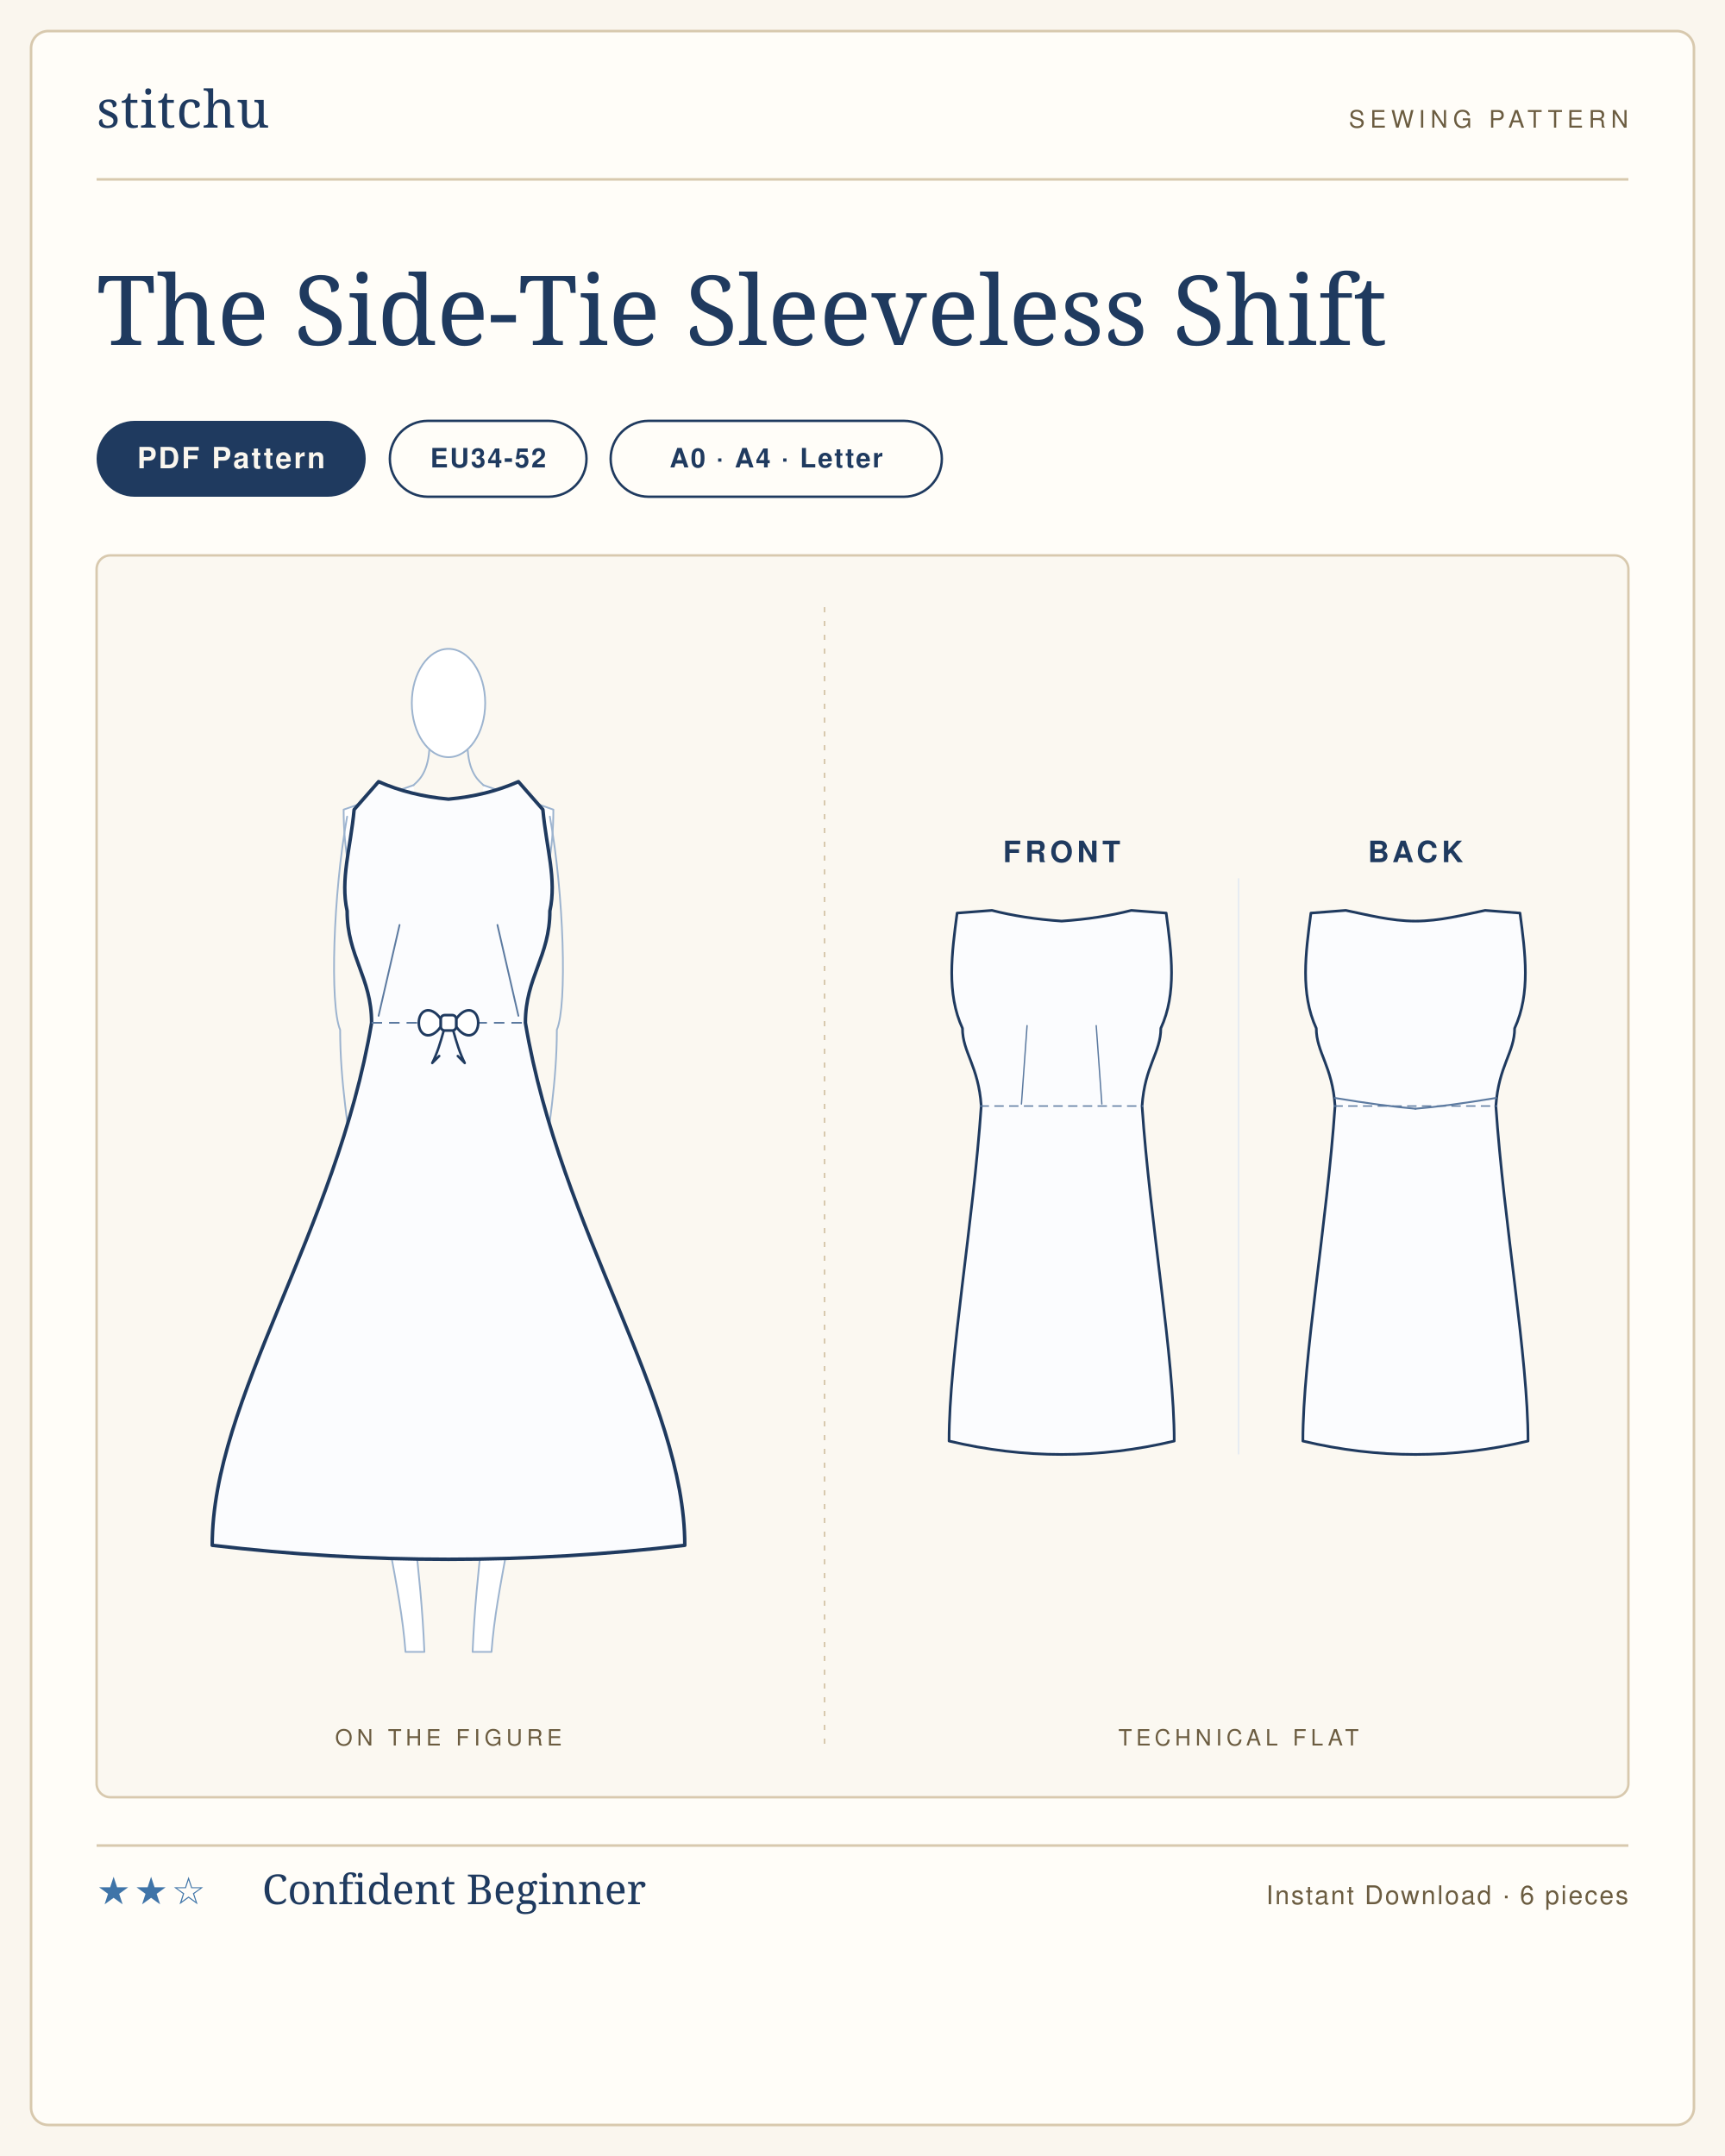
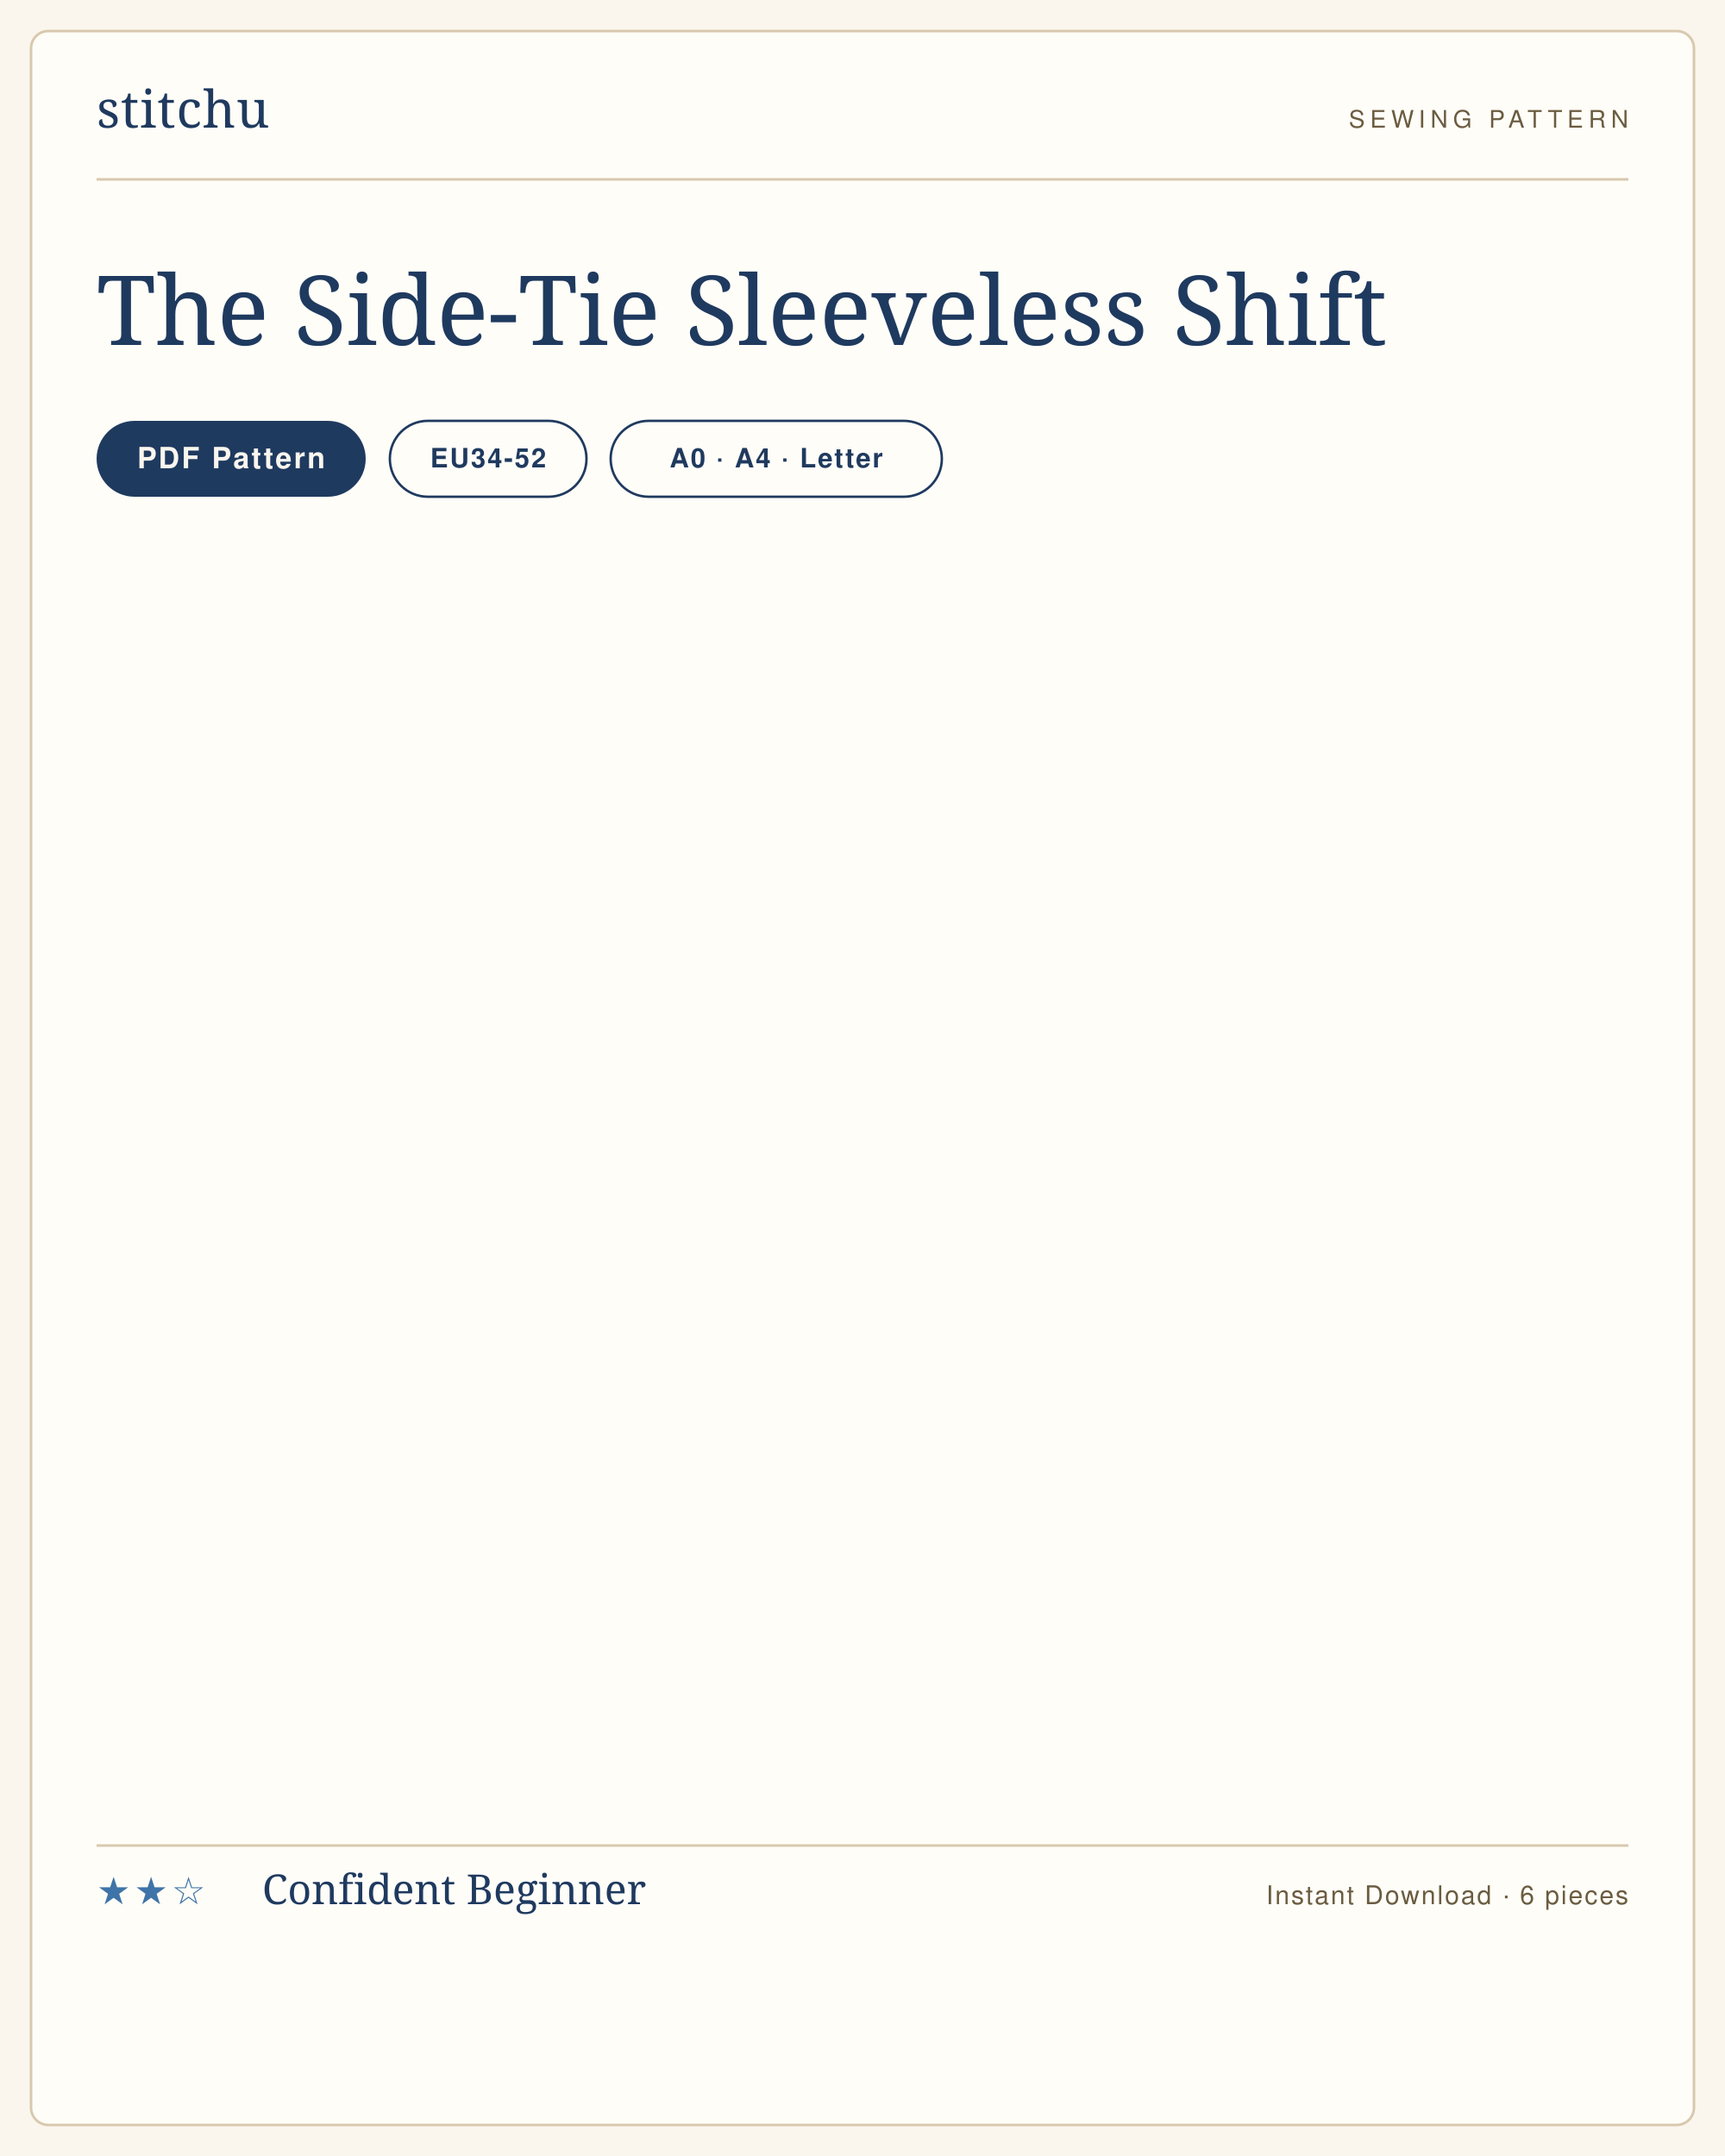
<svg xmlns="http://www.w3.org/2000/svg" viewBox="0 0 1000 1250" width="1000" height="1250" role="img" aria-label="The Side-Tie Sleeveless Shift sewing pattern listing card">
  <rect width="1000" height="1250" fill="#faf6ee" />
  <rect x="18" y="18" width="964" height="1214" rx="10" fill="#fffdf8" stroke="#d8c9ae" stroke-width="1.5" />
  <g transform="translate(56 74)">
    <text x="0" y="0" font-family="'Didot','Bodoni 72',Georgia,serif" font-size="30" fill="#1f3a5f" letter-spacing="0.5">stitchu</text>
  </g>
  <g transform="translate(944 74)">
    <text x="0" y="0" text-anchor="end" font-family="Helvetica,Arial,sans-serif" font-size="14" letter-spacing="3" fill="#6b5c40">SEWING PATTERN</text>
  </g>
  <line x1="56" y1="104" x2="944" y2="104" stroke="#d8c9ae" stroke-width="1.5" />
  <text x="56" y="200" font-family="'Didot','Bodoni 72',Georgia,serif" font-size="56" font-weight="400" fill="#1f3a5f">The Side-Tie Sleeveless Shift</text>
  <g>
    <rect x="56" y="244" width="156" height="44" rx="22" fill="#1f3a5f" />
    <text x="134" y="271.5" text-anchor="middle" font-family="Helvetica,Arial,sans-serif" font-size="17" font-weight="600" letter-spacing="1.2" fill="#faf6ee">PDF Pattern</text>
  </g>
  <g>
    <rect x="226" y="244" width="114" height="44" rx="22" fill="none" stroke="#1f3a5f" stroke-width="1.4" />
    <text x="283" y="271" text-anchor="middle" font-family="Helvetica,Arial,sans-serif" font-size="15.5" font-weight="600" letter-spacing="1" fill="#1f3a5f">EU34-52</text>
  </g>
  <g>
    <rect x="354" y="244" width="192" height="44" rx="22" fill="none" stroke="#1f3a5f" stroke-width="1.4" />
    <text x="450" y="271" text-anchor="middle" font-family="Helvetica,Arial,sans-serif" font-size="15.5" font-weight="600" letter-spacing="1" fill="#1f3a5f">A0 · A4 · Letter</text>
  </g>
-   <rect x="56" y="322" width="888" height="720" rx="8" fill="#fbf8f1" stroke="#d8c9ae" stroke-width="1.4" />
-   <line x1="478" y1="352" x2="478" y2="1012" stroke="#d8c9ae" stroke-width="1" stroke-dasharray="3 5" />
-   <text x="260" y="1012" text-anchor="middle" font-family="Helvetica,Arial,sans-serif" font-size="13" letter-spacing="2.5" fill="#6b5c40">ON THE FIGURE</text>
-   <text x="718" y="1012" text-anchor="middle" font-family="Helvetica,Arial,sans-serif" font-size="13" letter-spacing="2.5" fill="#6b5c40">TECHNICAL FLAT</text>
-   <svg x="98.705" y="362" width="322.589" height="616" viewBox="0 0 318.4 608.0" preserveAspectRatio="xMidYMid meet">
-     <g transform="translate(159.2 14.0)">
-       <g>
-         <path d="M 58.0 286.0 C 54.0 326.0 45.0 412.0 41.0 452.0 C 39.0 502.0 27.6 534.0 24.6 574.0 L 13.8 574.0 C 15.8 524.0 23.0 492.0 23.0 452.0 C 23.0 392.0 26.0 350.0 26.0 322.0 L 0 320.0" fill="#fff" stroke="#9db4cf" stroke-width="1" stroke-linejoin="round" stroke-linecap="round" />
-         <g transform="scale(-1,1)">
-           <path d="M 58.0 286.0 C 54.0 326.0 45.0 412.0 41.0 452.0 C 39.0 502.0 27.6 534.0 24.6 574.0 L 13.8 574.0 C 15.8 524.0 23.0 492.0 23.0 452.0 C 23.0 392.0 26.0 350.0 26.0 322.0 L 0 320.0" fill="#fff" stroke="#9db4cf" stroke-width="1" stroke-linejoin="round" stroke-linecap="round" />
-         </g>
-         <path d="M 20.0 78.0 L 60.0 92.0 C 60.0 116.0 56.0 130.0 52.0 150.0 C 52.0 184.0 38.0 184.0 38.0 214.0 C 38.0 244.0 58.0 252.0 58.0 286.0 C 58.0 306.0 36.0 314.0 0 320.0" fill="#fff" stroke="#9db4cf" stroke-width="1" stroke-linejoin="round" stroke-linecap="round" />
-         <g transform="scale(-1,1)">
-           <path d="M 20.0 78.0 L 60.0 92.0 C 60.0 116.0 56.0 130.0 52.0 150.0 C 52.0 184.0 38.0 184.0 38.0 214.0 C 38.0 244.0 58.0 252.0 58.0 286.0 C 58.0 306.0 36.0 314.0 0 320.0" fill="#fff" stroke="#9db4cf" stroke-width="1" stroke-linejoin="round" stroke-linecap="round" />
-         </g>
-         <path d="M 58.0 96.0 C 66.0 140.0 68.0 204.0 62.0 218.0 C 62.0 248.0 57.0 276.0 54.0 300.0" fill="none" stroke="#9db4cf" stroke-width="1" stroke-linecap="round" />
-         <g transform="scale(-1,1)">
-           <path d="M 58.0 96.0 C 66.0 140.0 68.0 204.0 62.0 218.0 C 62.0 248.0 57.0 276.0 54.0 300.0" fill="none" stroke="#9db4cf" stroke-width="1" stroke-linecap="round" />
-         </g>
-         <path d="M -11.0 58.0 C -12.0 72.0 -18.0 76.0 -20.0 78.0" fill="none" stroke="#9db4cf" stroke-width="1" stroke-linecap="round" />
-         <path d="M 11.0 58.0 C 12.0 72.0 18.0 76.0 20.0 78.0" fill="none" stroke="#9db4cf" stroke-width="1" stroke-linecap="round" />
-         <ellipse cx="0.0" cy="31.0" rx="21.0" ry="31.0" fill="#fff" stroke="#9db4cf" stroke-width="1" />
-       </g>
-       <path d="M 0 86.0 Q 22.0 84.0 40.0 76.0 L 54.0 92.0 C 56.0 114.0 62.0 132.0 58.0 150.0 C 58.0 176.0 44.0 188.0 44.0 214.0 C 64.1 333.6 135.2 429.3 135.2 513.0 Q 67.6 521.0 0.0 521.0 Q -67.6 521.0 -135.2 513.0 C -135.2 429.3 -64.1 333.6 -44.0 214.0 C -44.0 188.0 -58.0 176.0 -58.0 150.0 C -62.0 132.0 -56.0 114.0 -54.0 92.0 L -40.0 76.0 Q -22.0 84.0 0.0 86.0 Z" fill="#fbfcfe" stroke="#1f3a5f" stroke-width="2" stroke-linejoin="round" stroke-linecap="round" />
-       <line x1="-44.0" y1="214.0" x2="44.0" y2="214.0" stroke="#5c7aa0" stroke-width="1" stroke-dasharray="6 4" />
-       <path d="M -40.0 210.0 L -28.0 158.0" fill="none" stroke="#5c7aa0" stroke-width="1" stroke-linecap="round" />
-       <path d="M 40.0 210.0 L 28.0 158.0" fill="none" stroke="#5c7aa0" stroke-width="1" stroke-linecap="round" />
-       <g>
-         <path d="M -4.4 211.8 C -10.2 203.5 -17.0 206.6 -17.0 214.0 C -17.0 221.4 -10.2 224.5 -4.4 216.2 Z" fill="#fff" stroke="#1f3a5f" stroke-width="1.5" stroke-linejoin="round" />
-         <path d="M -2.7 218.4 C -4.7 225.5 -6.3 231.0 -9.3 237.0 L -5.3 233.0" fill="none" stroke="#1f3a5f" stroke-width="1.4" stroke-linejoin="round" stroke-linecap="round" />
-         <path d="M 4.4 211.8 C 10.2 203.5 17.0 206.6 17.0 214.0 C 17.0 221.4 10.2 224.5 4.4 216.2 Z" fill="#fff" stroke="#1f3a5f" stroke-width="1.5" stroke-linejoin="round" />
-         <path d="M 2.7 218.4 C 4.7 225.5 6.3 231.0 9.3 237.0 L 5.3 233.0" fill="none" stroke="#1f3a5f" stroke-width="1.4" stroke-linejoin="round" stroke-linecap="round" />
-         <rect x="-4.4" y="209.6" width="8.8" height="8.8" rx="2.2" fill="#fff" stroke="#1f3a5f" stroke-width="1.5" />
-       </g>
-     </g>
-   </svg>
-   <svg x="516" y="478.1" width="404" height="383.8" viewBox="0 0 520.0 494.0" preserveAspectRatio="xMidYMid meet">
-     <text x="128.0" y="28" text-anchor="middle" font-family="Helvetica,Arial,sans-serif" font-size="22" font-weight="600" letter-spacing="3" fill="#1f3a5f">FRONT</text>
-     <g transform="translate(24.0 40)">
-       <g transform="translate(104.0 20)">
-         <path d="M 0 12.0 Q 28.6 10.0 52.0 4.0 L 78.0 6.0 C 82.0 36.0 86.0 66.0 74.0 92.0 C 74.0 110.0 62.0 120.0 60.0 150.0 C 66.0 237.5 84.0 337.5 84.0 400.0 Q 42.0 410.0 0.0 410.0 Q -42.0 410.0 -84.0 400.0 C -84.0 337.5 -66.0 237.5 -60.0 150.0 C -62.0 120.0 -74.0 110.0 -74.0 92.0 C -86.0 66.0 -82.0 36.0 -78.0 6.0 L -52.0 4.0 Q -28.6 10.0 0.0 12.0 Z" fill="#fbfcfe" stroke="#1f3a5f" stroke-width="2" stroke-linejoin="round" stroke-linecap="round" />
-         <line x1="-61.2" y1="150.0" x2="61.2" y2="150.0" stroke="#5c7aa0" stroke-width="1" stroke-dasharray="7 4" />
-         <path d="M -30.0 148.5 L -25.8 90.0" fill="none" stroke="#5c7aa0" stroke-width="1" stroke-linecap="round" />
-         <path d="M 30.0 148.5 L 25.8 90.0" fill="none" stroke="#5c7aa0" stroke-width="1" stroke-linecap="round" />
-       </g>
-     </g>
-     <text x="392.0" y="28" text-anchor="middle" font-family="Helvetica,Arial,sans-serif" font-size="22" font-weight="600" letter-spacing="3" fill="#1f3a5f">BACK</text>
-     <g transform="translate(288.0 40)">
-       <g transform="translate(104.0 20)">
-         <path d="M 0 12.0 C 18.2 12.0 36.4 7.2 52.0 4.0 L 78.0 6.0 C 82.0 36.0 86.0 66.0 74.0 92.0 C 74.0 110.0 62.0 120.0 60.0 150.0 C 66.0 237.5 84.0 337.5 84.0 400.0 Q 42.0 410.0 0.0 410.0 Q -42.0 410.0 -84.0 400.0 C -84.0 337.5 -66.0 237.5 -60.0 150.0 C -62.0 120.0 -74.0 110.0 -74.0 92.0 C -86.0 66.0 -82.0 36.0 -78.0 6.0 L -52.0 4.0 C -36.4 7.2 -18.2 12.0 0.0 12.0 Z" fill="#fbfcfe" stroke="#1f3a5f" stroke-width="2" stroke-linejoin="round" stroke-linecap="round" />
-         <line x1="-61.2" y1="150.0" x2="61.2" y2="150.0" stroke="#5c7aa0" stroke-width="1" stroke-dasharray="7 4" />
-         <path d="M -60.0 144.0 Q -24.0 150.0 0 152.0" fill="none" stroke="#5c7aa0" stroke-width="1.4" stroke-linecap="round" />
-         <path d="M 60.0 144.0 Q 24.0 150.0 0 152.0" fill="none" stroke="#5c7aa0" stroke-width="1.4" stroke-linecap="round" />
-       </g>
-     </g>
-     <line x1="260.0" y1="40" x2="260.0" y2="470.0" stroke="#e2e9f2" stroke-width="1" />
-   </svg>
  <line x1="56" y1="1070" x2="944" y2="1070" stroke="#d8c9ae" stroke-width="1.5" />
  <text x="56" y="1104" font-family="Helvetica,Arial,sans-serif" font-size="22" letter-spacing="2" fill="#3f74a8">★★☆</text>
  <text x="152" y="1104" font-family="'Didot','Bodoni 72',Georgia,serif" font-size="24" fill="#1f3a5f">Confident Beginner</text>
  <text x="944" y="1104" text-anchor="end" font-family="Helvetica,Arial,sans-serif" font-size="15" letter-spacing="1" fill="#6b5c40">Instant Download · 6 pieces</text>
</svg>
